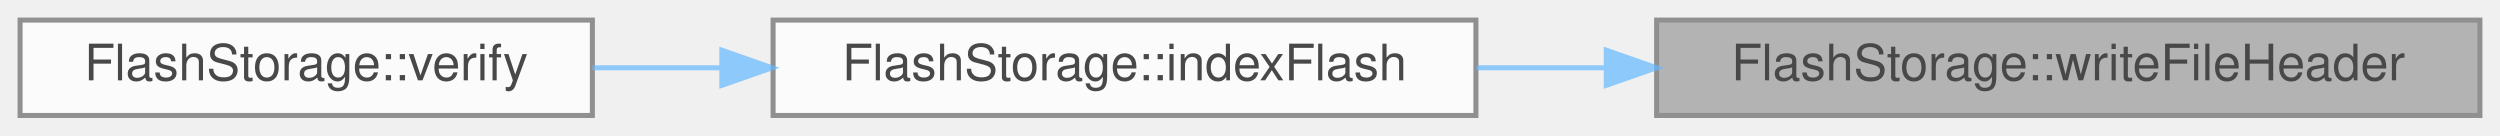
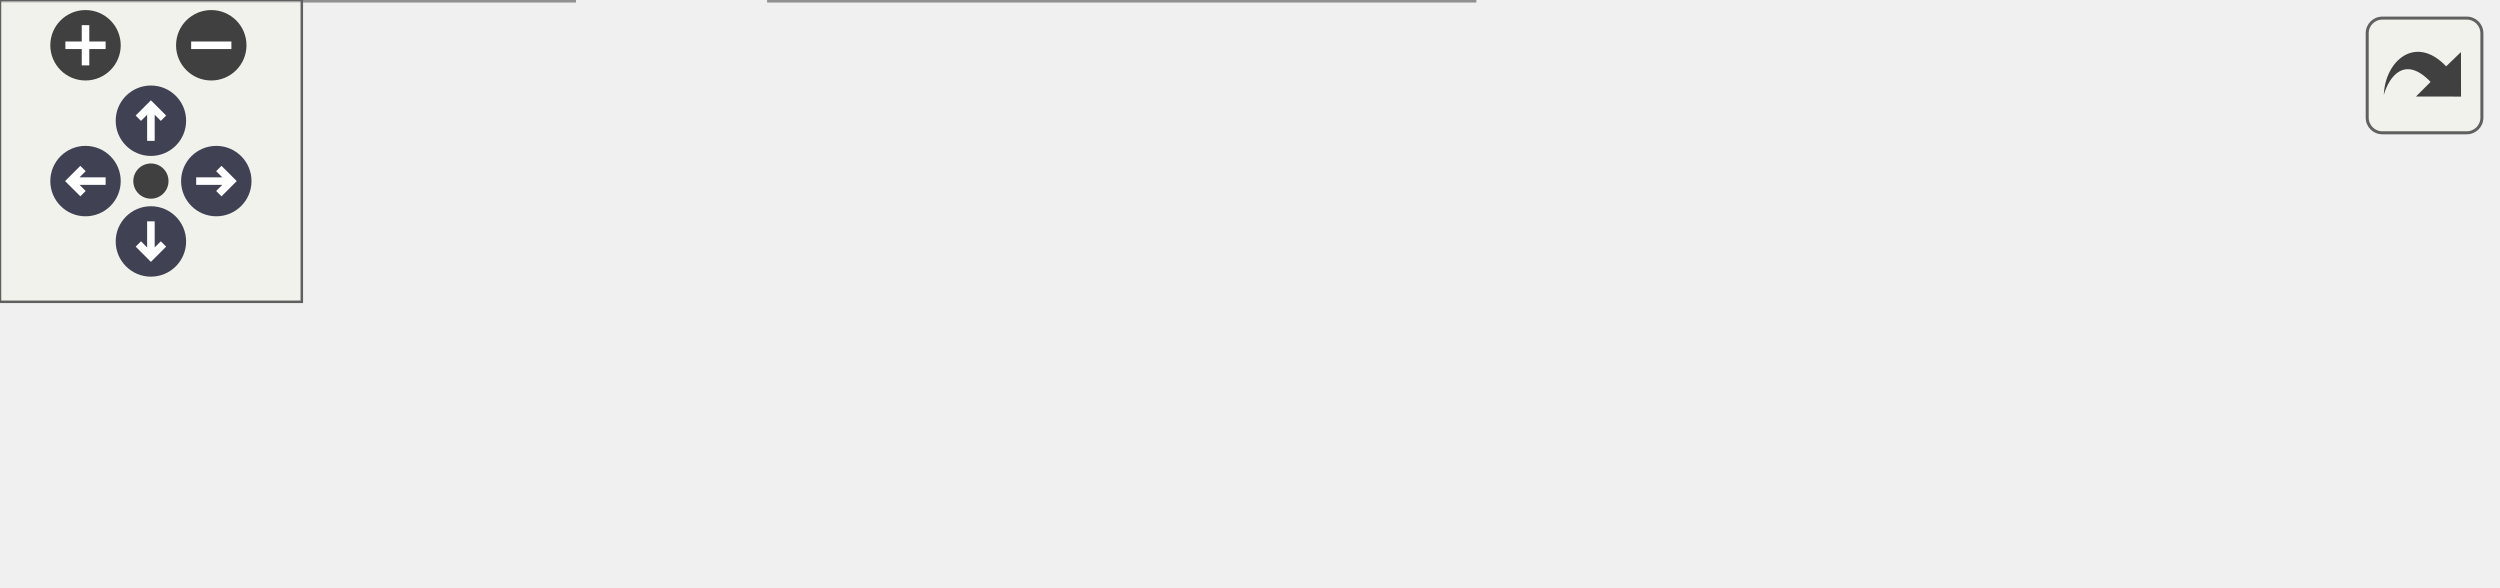
- <svg xmlns="http://www.w3.org/2000/svg" xmlns:xlink="http://www.w3.org/1999/xlink" width="498pt" height="27pt" viewBox="0.00 0.00 498.00 27.00">
-   <svg id="main" version="1.1" xml:space="preserve">
-     <style type="text/css">
+ <svg xmlns="http://www.w3.org/2000/svg" xmlns:xlink="http://www.w3.org/1999/xlink" id="main" version="1.1" xml:space="preserve">
+   <style type="text/css">
.node, .edge {opacity: 0.7;}
.node.selected, .edge.selected {opacity: 1;}
.edge:hover path { stroke: red; }
.edge:hover polygon { stroke: red; fill: red; }
</style>
-     <svg id="graph" class="graph">
-       <g id="graph0" class="graph" transform="scale(1 1) rotate(0) translate(4 23)">
-         <g id="Node000001" class="node">
-           <g id="a_Node000001">
-             <a xlink:title="Writes the file header to the start of a new sector.">
-               <polygon fill="#999999" stroke="#666666" points="490,-19 326,-19 326,0 490,0 490,-19" />
-               <text text-anchor="middle" x="408" y="-7" font-family="Helvetica,sans-Serif" font-size="10.00">FlashStorage::writeFileHeader</text>
-             </a>
-           </g>
-         </g>
-         <g id="Node000002" class="node">
-           <g id="a_Node000002">
-             <a xlink:href="classFlashStorage.html#a959ed7240cf70430f05686720e1ead5a" target="_top" xlink:title="Locates the next available file block &amp; tracks existing files.">
-               <polygon fill="white" stroke="#666666" points="290,-19 150,-19 150,0 290,0 290,-19" />
-               <text text-anchor="middle" x="220" y="-7" font-family="Helvetica,sans-Serif" font-size="10.00">FlashStorage::indexFlash</text>
-             </a>
-           </g>
-         </g>
-         <g id="edge1_Node000001_Node000002" class="edge">
-           <g id="a_edge1_Node000001_Node000002">
-             <a xlink:title=" ">
-               <path fill="none" stroke="#63b8ff" d="M315.84,-9.5C307.19,-9.5 298.52,-9.5 290.13,-9.5" />
-               <polygon fill="#63b8ff" stroke="#63b8ff" points="315.96,-13 325.96,-9.5 315.96,-6 315.96,-13" />
-             </a>
-           </g>
-         </g>
-         <g id="Node000003" class="node">
-           <g id="a_Node000003">
-             <a xlink:href="classFlashStorage.html#addf2a0a14a0a92ccce2d55eac60282e4" target="_top" xlink:title="Verifies the flash connection and prepares for data storage.">
-               <polygon fill="white" stroke="#666666" points="114,-19 0,-19 0,0 114,0 114,-19" />
-               <text text-anchor="middle" x="57" y="-7" font-family="Helvetica,sans-Serif" font-size="10.00">FlashStorage::verify</text>
-             </a>
-           </g>
-         </g>
-         <g id="edge2_Node000002_Node000003" class="edge">
-           <g id="a_edge2_Node000002_Node000003">
-             <a xlink:title=" ">
-               <path fill="none" stroke="#63b8ff" d="M139.66,-9.5C131.01,-9.5 122.34,-9.5 114.06,-9.5" />
-               <polygon fill="#63b8ff" stroke="#63b8ff" points="139.79,-13 149.79,-9.5 139.79,-6 139.79,-13" />
-             </a>
-           </g>
+   <defs>
+     <circle id="rim" cx="0" cy="0" r="7" />
+     <circle id="rim2" cx="0" cy="0" r="3.5" />
+     <g id="zoomPlus">
+       <use xlink:href="#rim" fill="#404040">
+         <set attributeName="fill" to="#808080" begin="zoomplus.mouseover" end="zoomplus.mouseout" />
+       </use>
+       <path d="M-4,0h8M0,-4v8" fill="none" stroke="white" stroke-width="1.5" pointer-events="none" />
+     </g>
+     <g id="zoomMin">
+       <use xlink:href="#rim" fill="#404040">
+         <set attributeName="fill" to="#808080" begin="zoomminus.mouseover" end="zoomminus.mouseout" />
+       </use>
+       <path d="M-4,0h8" fill="none" stroke="white" stroke-width="1.5" pointer-events="none" />
+     </g>
+     <g id="arrowUp" transform="translate(30 24)">
+       <use xlink:href="#rim" />
+       <path pointer-events="none" fill="none" stroke="white" stroke-width="1.5" d="M0,-3.0v7 M-2.5,-0.5L0,-3.0L2.5,-0.5" />
+     </g>
+     <g id="arrowRight" transform="rotate(90) translate(36 -43)">
+       <use xlink:href="#rim" />
+       <path pointer-events="none" fill="none" stroke="white" stroke-width="1.5" d="M0,-3.0v7 M-2.5,-0.5L0,-3.0L2.5,-0.5" />
+     </g>
+     <g id="arrowDown" transform="rotate(180) translate(-30 -48)">
+       <use xlink:href="#rim" />
+       <path pointer-events="none" fill="none" stroke="white" stroke-width="1.5" d="M0,-3.0v7 M-2.5,-0.5L0,-3.0L2.5,-0.5" />
+     </g>
+     <g id="arrowLeft" transform="rotate(270) translate(-36 17)">
+       <use xlink:href="#rim" />
+       <path pointer-events="none" fill="none" stroke="white" stroke-width="1.5" d="M0,-3.0v7 M-2.5,-0.5L0,-3.0L2.5,-0.5" />
+     </g>
+     <g id="resetDef">
+       <use xlink:href="#rim2" fill="#404040">
+         <set attributeName="fill" to="#808080" begin="reset.mouseover" end="reset.mouseout" />
+       </use>
+     </g>
+   </defs>
+   <svg id="graph" class="graph">
+     <g id="viewport">
+       <g id="Node000001" class="node">
+         <g id="a_Node000001">
+           <a xlink:title="Writes the file header to the start of a new sector.">
+             <polygon fill="#999999" stroke="#666666" points="496,-37 332,-37 332,-18 496,-18 496,-37" />
+             <text text-anchor="middle" x="414" y="-25" font-family="Helvetica,sans-Serif" font-size="10.00">FlashStorage::writeFileHeader</text>
+           </a>
        </g>
      </g>
-     </svg>
+       <g id="Node000002" class="node">
+         <g id="a_Node000002">
+           <a xlink:href="classFlashStorage.html#a7354ff496fb0a6c4148d1328b4048d46" target="_top" xlink:title="Writes a string to flash atomically.">
+             <polygon fill="white" stroke="#666666" points="296,-56 150,-56 150,-37 296,-37 296,-56" />
+             <text text-anchor="middle" x="223" y="-44" font-family="Helvetica,sans-Serif" font-size="10.00">FlashStorage::atomicStore</text>
+           </a>
+         </g>
+       </g>
+       <g id="edge1_Node000001_Node000002" class="edge">
+         <g id="a_edge1_Node000001_Node000002">
+           <a xlink:title=" ">
+             <path fill="none" stroke="#63b8ff" d="M321.74,-36.67C313.18,-37.53 304.59,-38.4 296.24,-39.24" />
+             <polygon fill="#63b8ff" stroke="#63b8ff" points="322.15,-40.15 331.75,-35.67 321.45,-33.19 322.15,-40.15" />
+           </a>
+         </g>
+       </g>
+       <g id="Node000003" class="node">
+         <g id="a_Node000003">
+           <a xlink:href="classFlashStorage.html#a959ed7240cf70430f05686720e1ead5a" target="_top" xlink:title="Locates the next available file block &amp; tracks existing files.">
+             <polygon fill="white" stroke="#666666" points="293,-19 153,-19 153,0 293,0 293,-19" />
+             <text text-anchor="middle" x="223" y="-7" font-family="Helvetica,sans-Serif" font-size="10.00">FlashStorage::indexFlash</text>
+           </a>
+         </g>
+       </g>
+       <g id="edge2_Node000001_Node000003" class="edge">
+         <g id="a_edge2_Node000001_Node000003">
+           <a xlink:title=" ">
+             <path fill="none" stroke="#63b8ff" d="M321.72,-18.81C312.06,-17.89 302.35,-16.96 293.01,-16.07" />
+             <polygon fill="#63b8ff" stroke="#63b8ff" points="321.46,-22.3 331.75,-19.76 322.13,-15.33 321.46,-22.3" />
+           </a>
+         </g>
+       </g>
+       <g id="Node000004" class="node">
+         <g id="a_Node000004">
+           <a xlink:href="classFlashStorage.html#addf2a0a14a0a92ccce2d55eac60282e4" target="_top" xlink:title="Verifies the flash connection and prepares for data storage.">
+             <polygon fill="white" stroke="#666666" points="114,-19 0,-19 0,0 114,0 114,-19" />
+             <text text-anchor="middle" x="57" y="-7" font-family="Helvetica,sans-Serif" font-size="10.00">FlashStorage::verify</text>
+           </a>
+         </g>
+       </g>
+       <g id="edge3_Node000003_Node000004" class="edge">
+         <g id="a_edge3_Node000003_Node000004">
+           <a xlink:title=" ">
+             <path fill="none" stroke="#63b8ff" d="M142.84,-9.5C133.12,-9.5 123.35,-9.5 114.07,-9.5" />
+             <polygon fill="#63b8ff" stroke="#63b8ff" points="142.92,-13 152.92,-9.5 142.92,-6 142.92,-13" />
+           </a>
+         </g>
+       </g>
+     </g>
+   </svg>
+   <g id="navigator" transform="translate(0 0)" fill="#404254">
+     <rect fill="#f2f5e9" fill-opacity="0.5" stroke="#606060" stroke-width=".5" x="0" y="0" width="60" height="60" />
+     <use id="zoomplus" xlink:href="#zoomPlus" x="17" y="9" />
+     <use id="zoomminus" xlink:href="#zoomMin" x="42" y="9" />
+     <use id="reset" xlink:href="#resetDef" x="30" y="36" />
+     <use id="arrowup" xlink:href="#arrowUp" x="0" y="0" />
+     <use id="arrowright" xlink:href="#arrowRight" x="0" y="0" />
+     <use id="arrowdown" xlink:href="#arrowDown" x="0" y="0" />
+     <use id="arrowleft" xlink:href="#arrowLeft" x="0" y="0" />
+   </g>
+   <svg viewBox="0 0 15 15" width="100%" height="30px" preserveAspectRatio="xMaxYMin meet">
+     <g id="arrow_out" transform="scale(0.3 0.3)">
+       <a xlink:href="classFlashStorage_a3f4de49bad97284528ebd5279abf3985_icgraph_org.svg" target="_base">
+         <rect id="button" ry="5" rx="5" y="6" x="6" height="38" width="38" fill="#f2f5e9" fill-opacity="0.5" stroke="#606060" stroke-width="1.0" />
+         <path id="arrow" d="M 11.5,31.437 C 11.94,20.098 22.043,11.323 32.159,21.979 L 37.069,17.246 C 37.069,17.246 37.088,32 37.088,32 L 22.16,31.978 C 22.16,31.978 26.998,27.14 26.998,27.14 C 18.529,18.264 13.292,25.23 11.5,31.437 z" style="fill:#404040;" />
+       </a>
+     </g>
  </svg>
  <style type="text/css">

[data-mouse-over-selected='false'] { opacity: 0.7; }
[data-mouse-over-selected='true']  { opacity: 1.0; }

</style>
</svg>
